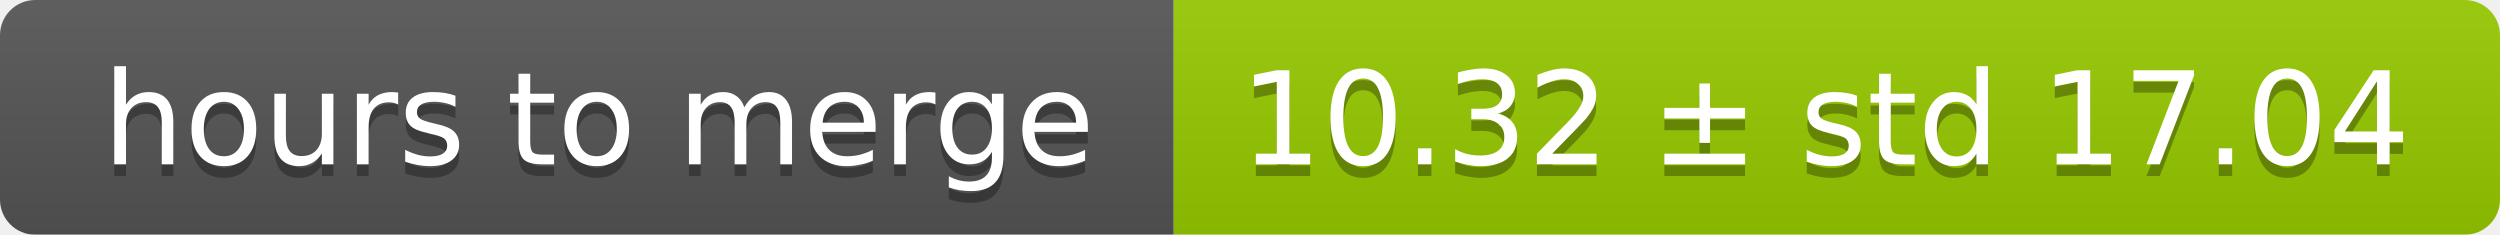
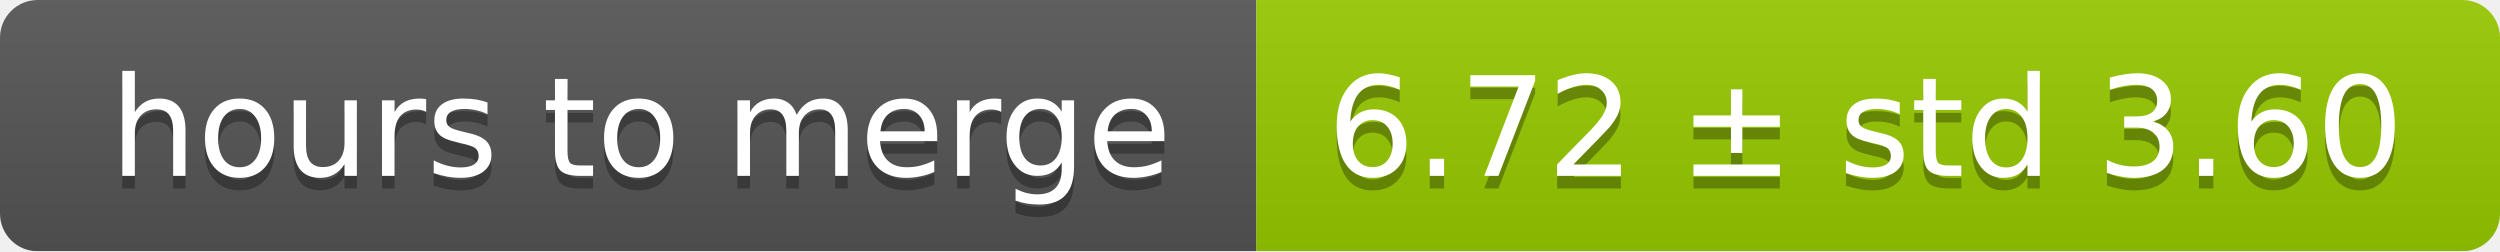
- <svg xmlns="http://www.w3.org/2000/svg" width="213" height="20">
+ <svg xmlns="http://www.w3.org/2000/svg" width="199" height="20">
  <linearGradient id="smooth" x2="0" y2="100%">
    <stop offset="0" stop-color="#bbb" stop-opacity=".1" />
    <stop offset="1" stop-opacity=".1" />
  </linearGradient>
  <mask id="round">
-     <rect width="213" height="20" rx="3" fill="#fff" />
+     <rect width="199" height="20" rx="3" fill="#fff" />
  </mask>
  <g mask="url(#round)">
    <rect width="100" height="20" fill="#555" />
-     <rect x="100" width="113" height="20" fill="#97ca00" />
-     <rect width="213" height="20" fill="url(#smooth)" />
+     <rect x="100" width="99" height="20" fill="#97ca00" />
+     <rect width="199" height="20" fill="url(#smooth)" />
  </g>
  <g fill="#fff" text-anchor="middle" font-family="DejaVu Sans,Verdana,Geneva,sans-serif" font-size="11">
    <text x="51" y="15" fill="#010101" fill-opacity=".3">hours to merge</text>
    <text x="51" y="14">hours to merge</text>
-     <text x="155.5" y="15" fill="#010101" fill-opacity=".3">10.32 ± std 17.04</text>
-     <text x="155.5" y="14">10.32 ± std 17.04</text>
+     <text x="148.5" y="15" fill="#010101" fill-opacity=".3">6.72 ± std 3.60</text>
+     <text x="148.5" y="14">6.72 ± std 3.60</text>
  </g>
</svg>
